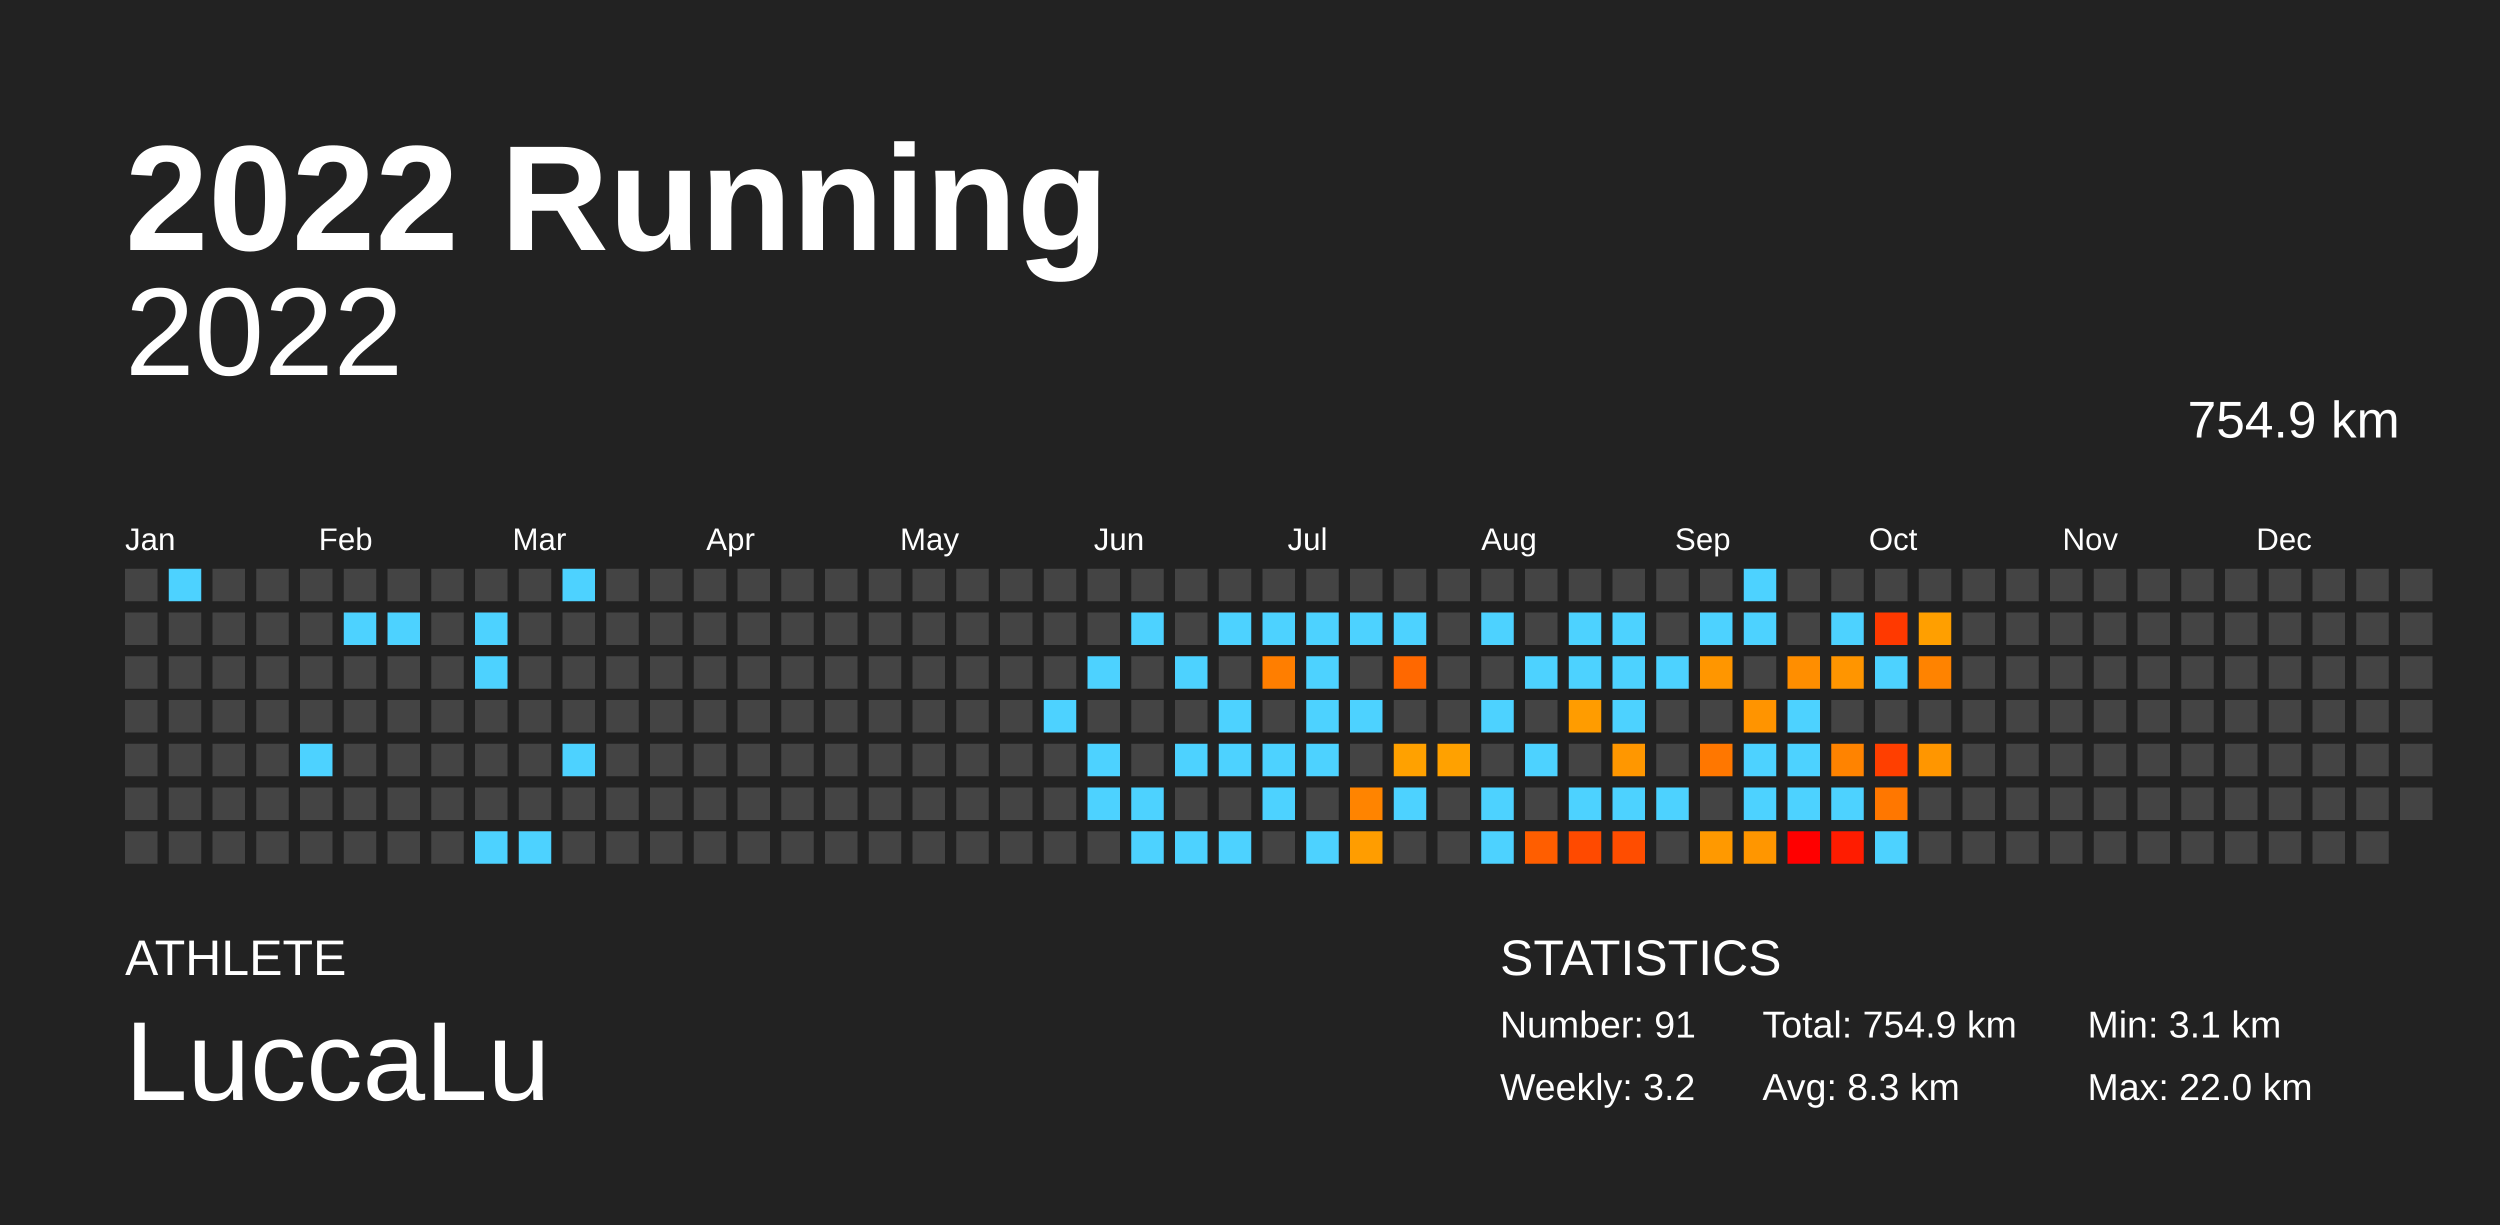
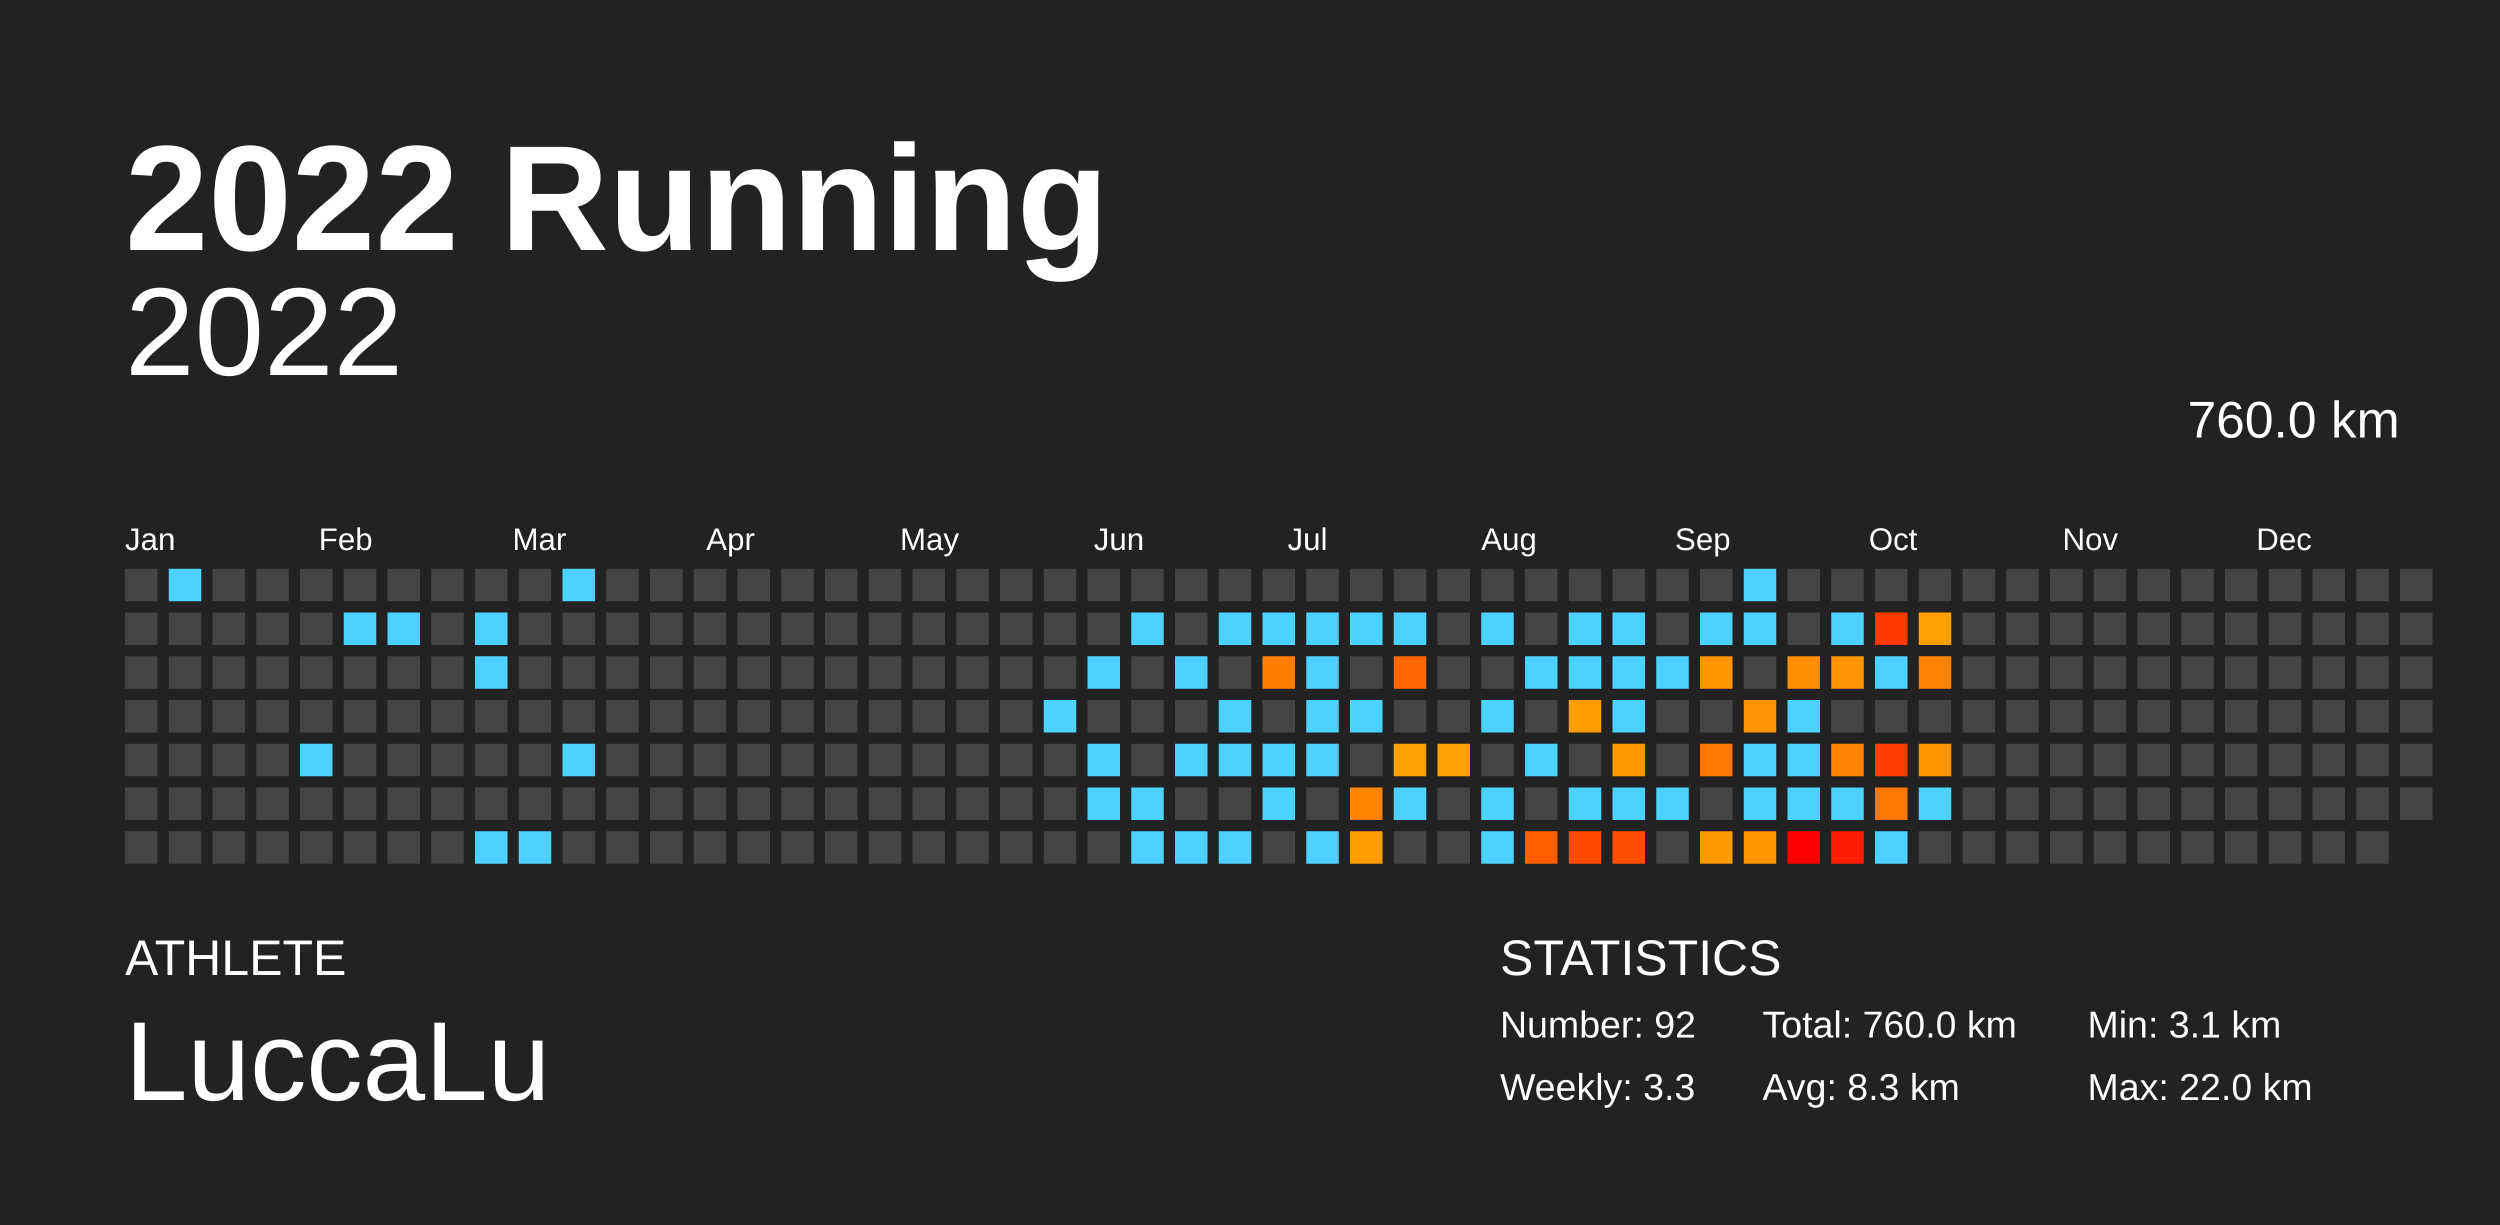
<svg xmlns="http://www.w3.org/2000/svg" baseProfile="full" height="98mm" version="1.1" viewBox="0,0,200,98" width="200mm">
  <defs />
  <rect fill="#222222" height="98" width="200" x="0" y="0" />
  <text fill="#FFFFFF" style="font-size:12px; font-family:Arial; font-weight:bold;" x="10" y="20">2022 Running</text>
  <text fill="#FFFFFF" style="font-size:4px; font-family:Arial" x="10" y="78">ATHLETE</text>
  <text fill="#FFFFFF" style="font-size:9px; font-family:Arial" x="10" y="88">LuccaLu</text>
  <text fill="#FFFFFF" style="font-size:4px; font-family:Arial" x="120" y="78">STATISTICS</text>
-   <text fill="#FFFFFF" style="font-size:3px; font-family:Arial" x="120" y="83">Number: 91</text>
-   <text fill="#FFFFFF" style="font-size:3px; font-family:Arial" x="120" y="88">Weekly: 3.2</text>
-   <text fill="#FFFFFF" style="font-size:3px; font-family:Arial" x="141" y="83">Total: 754.9 km</text>
+   <text fill="#FFFFFF" style="font-size:3px; font-family:Arial" x="120" y="83">Number: 92</text>
+   <text fill="#FFFFFF" style="font-size:3px; font-family:Arial" x="120" y="88">Weekly: 3.3</text>
+   <text fill="#FFFFFF" style="font-size:3px; font-family:Arial" x="141" y="83">Total: 760.0 km</text>
  <text fill="#FFFFFF" style="font-size:3px; font-family:Arial" x="141" y="88">Avg: 8.3 km</text>
  <text fill="#FFFFFF" style="font-size:3px; font-family:Arial" x="167" y="83">Min: 3.1 km</text>
  <text fill="#FFFFFF" style="font-size:3px; font-family:Arial" x="167" y="88">Max: 22.0 km</text>
  <text alignment-baseline="hanging" fill="#FFFFFF" style="font-size:10.0px; font-family:Arial;" x="10" y="30">2022</text>
-   <text alignment-baseline="hanging" fill="#FFFFFF" style="font-size:4.125px; font-family:Arial;" x="175" y="35">754.9 km</text>
+   <text alignment-baseline="hanging" fill="#FFFFFF" style="font-size:4.125px; font-family:Arial;" x="175" y="35">760.0 km</text>
  <text fill="#FFFFFF" style="font-size:2.5px; font-family:Arial" x="10.0" y="44">Jan</text>
  <text fill="#FFFFFF" style="font-size:2.5px; font-family:Arial" x="25.5" y="44">Feb</text>
  <text fill="#FFFFFF" style="font-size:2.5px; font-family:Arial" x="41.0" y="44">Mar</text>
  <text fill="#FFFFFF" style="font-size:2.5px; font-family:Arial" x="56.5" y="44">Apr</text>
  <text fill="#FFFFFF" style="font-size:2.5px; font-family:Arial" x="72.0" y="44">May</text>
  <text fill="#FFFFFF" style="font-size:2.5px; font-family:Arial" x="87.5" y="44">Jun</text>
  <text fill="#FFFFFF" style="font-size:2.5px; font-family:Arial" x="103.0" y="44">Jul</text>
  <text fill="#FFFFFF" style="font-size:2.5px; font-family:Arial" x="118.5" y="44">Aug</text>
  <text fill="#FFFFFF" style="font-size:2.5px; font-family:Arial" x="134.0" y="44">Sep</text>
  <text fill="#FFFFFF" style="font-size:2.5px; font-family:Arial" x="149.5" y="44">Oct</text>
  <text fill="#FFFFFF" style="font-size:2.5px; font-family:Arial" x="165.0" y="44">Nov</text>
  <text fill="#FFFFFF" style="font-size:2.5px; font-family:Arial" x="180.5" y="44">Dec</text>
  <rect fill="#444444" height="2.6" width="2.6" x="10.0" y="45.5" />
  <rect fill="#444444" height="2.6" width="2.6" x="10.0" y="49.0" />
  <rect fill="#444444" height="2.6" width="2.6" x="10.0" y="52.5" />
  <rect fill="#444444" height="2.6" width="2.6" x="10.0" y="56.0" />
  <rect fill="#444444" height="2.6" width="2.6" x="10.0" y="59.5" />
  <rect fill="#444444" height="2.6" width="2.6" x="10.0" y="63.0" />
  <rect fill="#444444" height="2.6" width="2.6" x="10.0" y="66.5" />
  <rect fill="#4dd2ff" height="2.6" width="2.6" x="13.5" y="45.5" />
  <rect fill="#444444" height="2.6" width="2.6" x="13.5" y="49.0" />
  <rect fill="#444444" height="2.6" width="2.6" x="13.5" y="52.5" />
  <rect fill="#444444" height="2.6" width="2.6" x="13.5" y="56.0" />
  <rect fill="#444444" height="2.6" width="2.6" x="13.5" y="59.5" />
  <rect fill="#444444" height="2.6" width="2.6" x="13.5" y="63.0" />
  <rect fill="#444444" height="2.6" width="2.6" x="13.5" y="66.5" />
  <rect fill="#444444" height="2.6" width="2.6" x="17.0" y="45.5" />
  <rect fill="#444444" height="2.6" width="2.6" x="17.0" y="49.0" />
  <rect fill="#444444" height="2.6" width="2.6" x="17.0" y="52.5" />
  <rect fill="#444444" height="2.6" width="2.6" x="17.0" y="56.0" />
  <rect fill="#444444" height="2.6" width="2.6" x="17.0" y="59.5" />
  <rect fill="#444444" height="2.6" width="2.6" x="17.0" y="63.0" />
  <rect fill="#444444" height="2.6" width="2.6" x="17.0" y="66.5" />
  <rect fill="#444444" height="2.6" width="2.6" x="20.5" y="45.5" />
  <rect fill="#444444" height="2.6" width="2.6" x="20.5" y="49.0" />
  <rect fill="#444444" height="2.6" width="2.6" x="20.5" y="52.5" />
  <rect fill="#444444" height="2.6" width="2.6" x="20.5" y="56.0" />
  <rect fill="#444444" height="2.6" width="2.6" x="20.5" y="59.5" />
  <rect fill="#444444" height="2.6" width="2.6" x="20.5" y="63.0" />
  <rect fill="#444444" height="2.6" width="2.6" x="20.5" y="66.5" />
  <rect fill="#444444" height="2.6" width="2.6" x="24.0" y="45.5" />
  <rect fill="#444444" height="2.6" width="2.6" x="24.0" y="49.0" />
  <rect fill="#444444" height="2.6" width="2.6" x="24.0" y="52.5" />
  <rect fill="#444444" height="2.6" width="2.6" x="24.0" y="56.0" />
  <rect fill="#4dd2ff" height="2.6" width="2.6" x="24.0" y="59.5" />
  <rect fill="#444444" height="2.6" width="2.6" x="24.0" y="63.0" />
  <rect fill="#444444" height="2.6" width="2.6" x="24.0" y="66.5" />
  <rect fill="#444444" height="2.6" width="2.6" x="27.5" y="45.5" />
  <rect fill="#4dd2ff" height="2.6" width="2.6" x="27.5" y="49.0" />
  <rect fill="#444444" height="2.6" width="2.6" x="27.5" y="52.5" />
  <rect fill="#444444" height="2.6" width="2.6" x="27.5" y="56.0" />
  <rect fill="#444444" height="2.6" width="2.6" x="27.5" y="59.5" />
  <rect fill="#444444" height="2.6" width="2.6" x="27.5" y="63.0" />
  <rect fill="#444444" height="2.6" width="2.6" x="27.5" y="66.5" />
  <rect fill="#444444" height="2.6" width="2.6" x="31.0" y="45.5" />
  <rect fill="#4dd2ff" height="2.6" width="2.6" x="31.0" y="49.0" />
  <rect fill="#444444" height="2.6" width="2.6" x="31.0" y="52.5" />
  <rect fill="#444444" height="2.6" width="2.6" x="31.0" y="56.0" />
  <rect fill="#444444" height="2.6" width="2.6" x="31.0" y="59.5" />
  <rect fill="#444444" height="2.6" width="2.6" x="31.0" y="63.0" />
  <rect fill="#444444" height="2.6" width="2.6" x="31.0" y="66.5" />
  <rect fill="#444444" height="2.6" width="2.6" x="34.5" y="45.5" />
  <rect fill="#444444" height="2.6" width="2.6" x="34.5" y="49.0" />
  <rect fill="#444444" height="2.6" width="2.6" x="34.5" y="52.5" />
  <rect fill="#444444" height="2.6" width="2.6" x="34.5" y="56.0" />
  <rect fill="#444444" height="2.6" width="2.6" x="34.5" y="59.5" />
  <rect fill="#444444" height="2.6" width="2.6" x="34.5" y="63.0" />
  <rect fill="#444444" height="2.6" width="2.6" x="34.5" y="66.5" />
  <rect fill="#444444" height="2.6" width="2.6" x="38.0" y="45.5" />
  <rect fill="#4dd2ff" height="2.6" width="2.6" x="38.0" y="49.0" />
  <rect fill="#4dd2ff" height="2.6" width="2.6" x="38.0" y="52.5" />
  <rect fill="#444444" height="2.6" width="2.6" x="38.0" y="56.0" />
  <rect fill="#444444" height="2.6" width="2.6" x="38.0" y="59.5" />
  <rect fill="#444444" height="2.6" width="2.6" x="38.0" y="63.0" />
  <rect fill="#4dd2ff" height="2.6" width="2.6" x="38.0" y="66.5" />
  <rect fill="#444444" height="2.6" width="2.6" x="41.5" y="45.5" />
  <rect fill="#444444" height="2.6" width="2.6" x="41.5" y="49.0" />
  <rect fill="#444444" height="2.6" width="2.6" x="41.5" y="52.5" />
  <rect fill="#444444" height="2.6" width="2.6" x="41.5" y="56.0" />
  <rect fill="#444444" height="2.6" width="2.6" x="41.5" y="59.5" />
  <rect fill="#444444" height="2.6" width="2.6" x="41.5" y="63.0" />
  <rect fill="#4dd2ff" height="2.6" width="2.6" x="41.5" y="66.5" />
  <rect fill="#4dd2ff" height="2.6" width="2.6" x="45.0" y="45.5" />
  <rect fill="#444444" height="2.6" width="2.6" x="45.0" y="49.0" />
  <rect fill="#444444" height="2.6" width="2.6" x="45.0" y="52.5" />
  <rect fill="#444444" height="2.6" width="2.6" x="45.0" y="56.0" />
  <rect fill="#4dd2ff" height="2.6" width="2.6" x="45.0" y="59.5" />
  <rect fill="#444444" height="2.6" width="2.6" x="45.0" y="63.0" />
  <rect fill="#444444" height="2.6" width="2.6" x="45.0" y="66.5" />
  <rect fill="#444444" height="2.6" width="2.6" x="48.5" y="45.5" />
  <rect fill="#444444" height="2.6" width="2.6" x="48.5" y="49.0" />
  <rect fill="#444444" height="2.6" width="2.6" x="48.5" y="52.5" />
  <rect fill="#444444" height="2.6" width="2.6" x="48.5" y="56.0" />
  <rect fill="#444444" height="2.6" width="2.6" x="48.5" y="59.5" />
  <rect fill="#444444" height="2.6" width="2.6" x="48.5" y="63.0" />
  <rect fill="#444444" height="2.6" width="2.6" x="48.5" y="66.5" />
  <rect fill="#444444" height="2.6" width="2.6" x="52.0" y="45.5" />
  <rect fill="#444444" height="2.6" width="2.6" x="52.0" y="49.0" />
  <rect fill="#444444" height="2.6" width="2.6" x="52.0" y="52.5" />
  <rect fill="#444444" height="2.6" width="2.6" x="52.0" y="56.0" />
  <rect fill="#444444" height="2.6" width="2.6" x="52.0" y="59.5" />
  <rect fill="#444444" height="2.6" width="2.6" x="52.0" y="63.0" />
  <rect fill="#444444" height="2.6" width="2.6" x="52.0" y="66.5" />
  <rect fill="#444444" height="2.6" width="2.6" x="55.5" y="45.5" />
  <rect fill="#444444" height="2.6" width="2.6" x="55.5" y="49.0" />
  <rect fill="#444444" height="2.6" width="2.6" x="55.5" y="52.5" />
  <rect fill="#444444" height="2.6" width="2.6" x="55.5" y="56.0" />
  <rect fill="#444444" height="2.6" width="2.6" x="55.5" y="59.5" />
  <rect fill="#444444" height="2.6" width="2.6" x="55.5" y="63.0" />
  <rect fill="#444444" height="2.6" width="2.6" x="55.5" y="66.5" />
  <rect fill="#444444" height="2.6" width="2.6" x="59.0" y="45.5" />
  <rect fill="#444444" height="2.6" width="2.6" x="59.0" y="49.0" />
  <rect fill="#444444" height="2.6" width="2.6" x="59.0" y="52.5" />
  <rect fill="#444444" height="2.6" width="2.6" x="59.0" y="56.0" />
  <rect fill="#444444" height="2.6" width="2.6" x="59.0" y="59.5" />
  <rect fill="#444444" height="2.6" width="2.6" x="59.0" y="63.0" />
  <rect fill="#444444" height="2.6" width="2.6" x="59.0" y="66.5" />
  <rect fill="#444444" height="2.6" width="2.6" x="62.5" y="45.5" />
  <rect fill="#444444" height="2.6" width="2.6" x="62.5" y="49.0" />
  <rect fill="#444444" height="2.6" width="2.6" x="62.5" y="52.5" />
  <rect fill="#444444" height="2.6" width="2.6" x="62.5" y="56.0" />
  <rect fill="#444444" height="2.6" width="2.6" x="62.5" y="59.5" />
  <rect fill="#444444" height="2.6" width="2.6" x="62.5" y="63.0" />
  <rect fill="#444444" height="2.6" width="2.6" x="62.5" y="66.5" />
  <rect fill="#444444" height="2.6" width="2.6" x="66.0" y="45.5" />
  <rect fill="#444444" height="2.6" width="2.6" x="66.0" y="49.0" />
  <rect fill="#444444" height="2.6" width="2.6" x="66.0" y="52.5" />
  <rect fill="#444444" height="2.6" width="2.6" x="66.0" y="56.0" />
  <rect fill="#444444" height="2.6" width="2.6" x="66.0" y="59.5" />
  <rect fill="#444444" height="2.6" width="2.6" x="66.0" y="63.0" />
  <rect fill="#444444" height="2.6" width="2.6" x="66.0" y="66.5" />
  <rect fill="#444444" height="2.6" width="2.6" x="69.5" y="45.5" />
  <rect fill="#444444" height="2.6" width="2.6" x="69.5" y="49.0" />
  <rect fill="#444444" height="2.6" width="2.6" x="69.5" y="52.5" />
  <rect fill="#444444" height="2.6" width="2.6" x="69.5" y="56.0" />
  <rect fill="#444444" height="2.6" width="2.6" x="69.5" y="59.5" />
  <rect fill="#444444" height="2.6" width="2.6" x="69.5" y="63.0" />
  <rect fill="#444444" height="2.6" width="2.6" x="69.5" y="66.5" />
  <rect fill="#444444" height="2.6" width="2.6" x="73.0" y="45.5" />
  <rect fill="#444444" height="2.6" width="2.6" x="73.0" y="49.0" />
  <rect fill="#444444" height="2.6" width="2.6" x="73.0" y="52.5" />
  <rect fill="#444444" height="2.6" width="2.6" x="73.0" y="56.0" />
  <rect fill="#444444" height="2.6" width="2.6" x="73.0" y="59.5" />
  <rect fill="#444444" height="2.6" width="2.6" x="73.0" y="63.0" />
  <rect fill="#444444" height="2.6" width="2.6" x="73.0" y="66.5" />
  <rect fill="#444444" height="2.6" width="2.6" x="76.5" y="45.5" />
  <rect fill="#444444" height="2.6" width="2.6" x="76.5" y="49.0" />
  <rect fill="#444444" height="2.6" width="2.6" x="76.5" y="52.5" />
  <rect fill="#444444" height="2.6" width="2.6" x="76.5" y="56.0" />
  <rect fill="#444444" height="2.6" width="2.6" x="76.5" y="59.5" />
  <rect fill="#444444" height="2.6" width="2.6" x="76.5" y="63.0" />
  <rect fill="#444444" height="2.6" width="2.6" x="76.5" y="66.5" />
  <rect fill="#444444" height="2.6" width="2.6" x="80.0" y="45.5" />
  <rect fill="#444444" height="2.6" width="2.6" x="80.0" y="49.0" />
  <rect fill="#444444" height="2.6" width="2.6" x="80.0" y="52.5" />
  <rect fill="#444444" height="2.6" width="2.6" x="80.0" y="56.0" />
  <rect fill="#444444" height="2.6" width="2.6" x="80.0" y="59.5" />
  <rect fill="#444444" height="2.6" width="2.6" x="80.0" y="63.0" />
  <rect fill="#444444" height="2.6" width="2.6" x="80.0" y="66.5" />
  <rect fill="#444444" height="2.6" width="2.6" x="83.5" y="45.5" />
  <rect fill="#444444" height="2.6" width="2.6" x="83.5" y="49.0" />
  <rect fill="#444444" height="2.6" width="2.6" x="83.5" y="52.5" />
  <rect fill="#4dd2ff" height="2.6" width="2.6" x="83.5" y="56.0" />
  <rect fill="#444444" height="2.6" width="2.6" x="83.5" y="59.5" />
  <rect fill="#444444" height="2.6" width="2.6" x="83.5" y="63.0" />
  <rect fill="#444444" height="2.6" width="2.6" x="83.5" y="66.5" />
  <rect fill="#444444" height="2.6" width="2.6" x="87.0" y="45.5" />
  <rect fill="#444444" height="2.6" width="2.6" x="87.0" y="49.0" />
  <rect fill="#4dd2ff" height="2.6" width="2.6" x="87.0" y="52.5" />
  <rect fill="#444444" height="2.6" width="2.6" x="87.0" y="56.0" />
  <rect fill="#4dd2ff" height="2.6" width="2.6" x="87.0" y="59.5" />
  <rect fill="#4dd2ff" height="2.6" width="2.6" x="87.0" y="63.0" />
  <rect fill="#444444" height="2.6" width="2.6" x="87.0" y="66.5" />
  <rect fill="#444444" height="2.6" width="2.6" x="90.5" y="45.5" />
  <rect fill="#4dd2ff" height="2.6" width="2.6" x="90.5" y="49.0" />
  <rect fill="#444444" height="2.6" width="2.6" x="90.5" y="52.5" />
  <rect fill="#444444" height="2.6" width="2.6" x="90.5" y="56.0" />
  <rect fill="#444444" height="2.6" width="2.6" x="90.5" y="59.5" />
  <rect fill="#4dd2ff" height="2.6" width="2.6" x="90.5" y="63.0" />
  <rect fill="#4dd2ff" height="2.6" width="2.6" x="90.5" y="66.5" />
  <rect fill="#444444" height="2.6" width="2.6" x="94.0" y="45.5" />
  <rect fill="#444444" height="2.6" width="2.6" x="94.0" y="49.0" />
  <rect fill="#4dd2ff" height="2.6" width="2.6" x="94.0" y="52.5" />
  <rect fill="#444444" height="2.6" width="2.6" x="94.0" y="56.0" />
  <rect fill="#4dd2ff" height="2.6" width="2.6" x="94.0" y="59.5" />
  <rect fill="#444444" height="2.6" width="2.6" x="94.0" y="63.0" />
  <rect fill="#4dd2ff" height="2.6" width="2.6" x="94.0" y="66.5" />
  <rect fill="#444444" height="2.6" width="2.6" x="97.5" y="45.5" />
  <rect fill="#4dd2ff" height="2.6" width="2.6" x="97.5" y="49.0" />
  <rect fill="#444444" height="2.6" width="2.6" x="97.5" y="52.5" />
  <rect fill="#4dd2ff" height="2.6" width="2.6" x="97.5" y="56.0" />
  <rect fill="#4dd2ff" height="2.6" width="2.6" x="97.5" y="59.5" />
  <rect fill="#444444" height="2.6" width="2.6" x="97.5" y="63.0" />
  <rect fill="#4dd2ff" height="2.6" width="2.6" x="97.5" y="66.5" />
  <rect fill="#444444" height="2.6" width="2.6" x="101.0" y="45.5" />
  <rect fill="#4dd2ff" height="2.6" width="2.6" x="101.0" y="49.0" />
  <rect fill="#ff7e00" height="2.6" width="2.6" x="101.0" y="52.5" />
  <rect fill="#444444" height="2.6" width="2.6" x="101.0" y="56.0" />
  <rect fill="#4dd2ff" height="2.6" width="2.6" x="101.0" y="59.5" />
  <rect fill="#4dd2ff" height="2.6" width="2.6" x="101.0" y="63.0" />
  <rect fill="#444444" height="2.6" width="2.6" x="101.0" y="66.5" />
  <rect fill="#444444" height="2.6" width="2.6" x="104.5" y="45.5" />
  <rect fill="#4dd2ff" height="2.6" width="2.6" x="104.5" y="49.0" />
  <rect fill="#4dd2ff" height="2.6" width="2.6" x="104.5" y="52.5" />
  <rect fill="#4dd2ff" height="2.6" width="2.6" x="104.5" y="56.0" />
  <rect fill="#4dd2ff" height="2.6" width="2.6" x="104.5" y="59.5" />
  <rect fill="#444444" height="2.6" width="2.6" x="104.5" y="63.0" />
  <rect fill="#4dd2ff" height="2.6" width="2.6" x="104.5" y="66.5" />
  <rect fill="#444444" height="2.6" width="2.6" x="108.0" y="45.5" />
  <rect fill="#4dd2ff" height="2.6" width="2.6" x="108.0" y="49.0" />
  <rect fill="#444444" height="2.6" width="2.6" x="108.0" y="52.5" />
  <rect fill="#4dd2ff" height="2.6" width="2.6" x="108.0" y="56.0" />
  <rect fill="#444444" height="2.6" width="2.6" x="108.0" y="59.5" />
  <rect fill="#ff8400" height="2.6" width="2.6" x="108.0" y="63.0" />
  <rect fill="#ff9d00" height="2.6" width="2.6" x="108.0" y="66.5" />
  <rect fill="#444444" height="2.6" width="2.6" x="111.5" y="45.5" />
  <rect fill="#4dd2ff" height="2.6" width="2.6" x="111.5" y="49.0" />
  <rect fill="#ff6800" height="2.6" width="2.6" x="111.5" y="52.5" />
  <rect fill="#444444" height="2.6" width="2.6" x="111.5" y="56.0" />
  <rect fill="#ffa100" height="2.6" width="2.6" x="111.5" y="59.5" />
  <rect fill="#4dd2ff" height="2.6" width="2.6" x="111.5" y="63.0" />
  <rect fill="#444444" height="2.6" width="2.6" x="111.5" y="66.5" />
  <rect fill="#444444" height="2.6" width="2.6" x="115.0" y="45.5" />
  <rect fill="#444444" height="2.6" width="2.6" x="115.0" y="49.0" />
  <rect fill="#444444" height="2.6" width="2.6" x="115.0" y="52.5" />
  <rect fill="#444444" height="2.6" width="2.6" x="115.0" y="56.0" />
  <rect fill="#ffa100" height="2.6" width="2.6" x="115.0" y="59.5" />
  <rect fill="#444444" height="2.6" width="2.6" x="115.0" y="63.0" />
  <rect fill="#444444" height="2.6" width="2.6" x="115.0" y="66.5" />
  <rect fill="#444444" height="2.6" width="2.6" x="118.5" y="45.5" />
  <rect fill="#4dd2ff" height="2.6" width="2.6" x="118.5" y="49.0" />
  <rect fill="#444444" height="2.6" width="2.6" x="118.5" y="52.5" />
  <rect fill="#4dd2ff" height="2.6" width="2.6" x="118.5" y="56.0" />
  <rect fill="#444444" height="2.6" width="2.6" x="118.5" y="59.5" />
  <rect fill="#4dd2ff" height="2.6" width="2.6" x="118.5" y="63.0" />
  <rect fill="#4dd2ff" height="2.6" width="2.6" x="118.5" y="66.5" />
  <rect fill="#444444" height="2.6" width="2.6" x="122.0" y="45.5" />
  <rect fill="#444444" height="2.6" width="2.6" x="122.0" y="49.0" />
  <rect fill="#4dd2ff" height="2.6" width="2.6" x="122.0" y="52.5" />
  <rect fill="#444444" height="2.6" width="2.6" x="122.0" y="56.0" />
  <rect fill="#4dd2ff" height="2.6" width="2.6" x="122.0" y="59.5" />
  <rect fill="#444444" height="2.6" width="2.6" x="122.0" y="63.0" />
  <rect fill="#ff5e00" height="2.6" width="2.6" x="122.0" y="66.5" />
  <rect fill="#444444" height="2.6" width="2.6" x="125.5" y="45.5" />
  <rect fill="#4dd2ff" height="2.6" width="2.6" x="125.5" y="49.0" />
  <rect fill="#4dd2ff" height="2.6" width="2.6" x="125.5" y="52.5" />
  <rect fill="#ff9c00" height="2.6" width="2.6" x="125.5" y="56.0" />
  <rect fill="#444444" height="2.6" width="2.6" x="125.5" y="59.5" />
  <rect fill="#4dd2ff" height="2.6" width="2.6" x="125.5" y="63.0" />
  <rect fill="#ff4a00" height="2.6" width="2.6" x="125.5" y="66.5" />
  <rect fill="#444444" height="2.6" width="2.6" x="129.0" y="45.5" />
  <rect fill="#4dd2ff" height="2.6" width="2.6" x="129.0" y="49.0" />
  <rect fill="#4dd2ff" height="2.6" width="2.6" x="129.0" y="52.5" />
  <rect fill="#4dd2ff" height="2.6" width="2.6" x="129.0" y="56.0" />
  <rect fill="#ff9700" height="2.6" width="2.6" x="129.0" y="59.5" />
  <rect fill="#4dd2ff" height="2.6" width="2.6" x="129.0" y="63.0" />
  <rect fill="#ff4d00" height="2.6" width="2.6" x="129.0" y="66.5" />
  <rect fill="#444444" height="2.6" width="2.6" x="132.5" y="45.5" />
  <rect fill="#444444" height="2.6" width="2.6" x="132.5" y="49.0" />
  <rect fill="#4dd2ff" height="2.6" width="2.6" x="132.5" y="52.5" />
  <rect fill="#444444" height="2.6" width="2.6" x="132.5" y="56.0" />
  <rect fill="#444444" height="2.6" width="2.6" x="132.5" y="59.5" />
  <rect fill="#4dd2ff" height="2.6" width="2.6" x="132.5" y="63.0" />
  <rect fill="#444444" height="2.6" width="2.6" x="132.5" y="66.5" />
  <rect fill="#444444" height="2.6" width="2.6" x="136.0" y="45.5" />
  <rect fill="#4dd2ff" height="2.6" width="2.6" x="136.0" y="49.0" />
  <rect fill="#ff9600" height="2.6" width="2.6" x="136.0" y="52.5" />
  <rect fill="#444444" height="2.6" width="2.6" x="136.0" y="56.0" />
  <rect fill="#ff7700" height="2.6" width="2.6" x="136.0" y="59.5" />
  <rect fill="#444444" height="2.6" width="2.6" x="136.0" y="63.0" />
  <rect fill="#ff9900" height="2.6" width="2.6" x="136.0" y="66.5" />
  <rect fill="#4dd2ff" height="2.6" width="2.6" x="139.5" y="45.5" />
  <rect fill="#4dd2ff" height="2.6" width="2.6" x="139.5" y="49.0" />
  <rect fill="#444444" height="2.6" width="2.6" x="139.5" y="52.5" />
  <rect fill="#ff9400" height="2.6" width="2.6" x="139.5" y="56.0" />
  <rect fill="#4dd2ff" height="2.6" width="2.6" x="139.5" y="59.5" />
  <rect fill="#4dd2ff" height="2.6" width="2.6" x="139.5" y="63.0" />
  <rect fill="#ff9600" height="2.6" width="2.6" x="139.5" y="66.5" />
  <rect fill="#444444" height="2.6" width="2.6" x="143.0" y="45.5" />
  <rect fill="#444444" height="2.6" width="2.6" x="143.0" y="49.0" />
  <rect fill="#ff8e00" height="2.6" width="2.6" x="143.0" y="52.5" />
  <rect fill="#4dd2ff" height="2.6" width="2.6" x="143.0" y="56.0" />
  <rect fill="#4dd2ff" height="2.6" width="2.6" x="143.0" y="59.5" />
  <rect fill="#4dd2ff" height="2.6" width="2.6" x="143.0" y="63.0" />
  <rect fill="red" height="2.6" width="2.6" x="143.0" y="66.5" />
  <rect fill="#444444" height="2.6" width="2.6" x="146.5" y="45.5" />
  <rect fill="#4dd2ff" height="2.6" width="2.6" x="146.5" y="49.0" />
  <rect fill="#ff9500" height="2.6" width="2.6" x="146.5" y="52.5" />
  <rect fill="#444444" height="2.6" width="2.6" x="146.5" y="56.0" />
  <rect fill="#ff8300" height="2.6" width="2.6" x="146.5" y="59.5" />
  <rect fill="#4dd2ff" height="2.6" width="2.6" x="146.5" y="63.0" />
  <rect fill="#ff1c00" height="2.6" width="2.6" x="146.5" y="66.5" />
  <rect fill="#444444" height="2.6" width="2.6" x="150.0" y="45.5" />
  <rect fill="#ff3900" height="2.6" width="2.6" x="150.0" y="49.0" />
  <rect fill="#4dd2ff" height="2.6" width="2.6" x="150.0" y="52.5" />
  <rect fill="#444444" height="2.6" width="2.6" x="150.0" y="56.0" />
  <rect fill="#ff3f00" height="2.6" width="2.6" x="150.0" y="59.5" />
  <rect fill="#ff7700" height="2.6" width="2.6" x="150.0" y="63.0" />
  <rect fill="#4dd2ff" height="2.6" width="2.6" x="150.0" y="66.5" />
  <rect fill="#444444" height="2.6" width="2.6" x="153.5" y="45.5" />
  <rect fill="#ff9f00" height="2.6" width="2.6" x="153.5" y="49.0" />
  <rect fill="#ff8300" height="2.6" width="2.6" x="153.5" y="52.5" />
  <rect fill="#444444" height="2.6" width="2.6" x="153.5" y="56.0" />
  <rect fill="#ff9600" height="2.6" width="2.6" x="153.5" y="59.5" />
-   <rect fill="#444444" height="2.6" width="2.6" x="153.5" y="63.0" />
+   <rect fill="#4dd2ff" height="2.6" width="2.6" x="153.5" y="63.0" />
  <rect fill="#444444" height="2.6" width="2.6" x="153.5" y="66.5" />
  <rect fill="#444444" height="2.6" width="2.6" x="157.0" y="45.5" />
  <rect fill="#444444" height="2.6" width="2.6" x="157.0" y="49.0" />
  <rect fill="#444444" height="2.6" width="2.6" x="157.0" y="52.5" />
  <rect fill="#444444" height="2.6" width="2.6" x="157.0" y="56.0" />
  <rect fill="#444444" height="2.6" width="2.6" x="157.0" y="59.5" />
  <rect fill="#444444" height="2.6" width="2.6" x="157.0" y="63.0" />
  <rect fill="#444444" height="2.6" width="2.6" x="157.0" y="66.5" />
  <rect fill="#444444" height="2.6" width="2.6" x="160.5" y="45.5" />
  <rect fill="#444444" height="2.6" width="2.6" x="160.5" y="49.0" />
  <rect fill="#444444" height="2.6" width="2.6" x="160.5" y="52.5" />
  <rect fill="#444444" height="2.6" width="2.6" x="160.5" y="56.0" />
  <rect fill="#444444" height="2.6" width="2.6" x="160.5" y="59.5" />
  <rect fill="#444444" height="2.6" width="2.6" x="160.5" y="63.0" />
  <rect fill="#444444" height="2.6" width="2.6" x="160.5" y="66.5" />
  <rect fill="#444444" height="2.6" width="2.6" x="164.0" y="45.5" />
  <rect fill="#444444" height="2.6" width="2.6" x="164.0" y="49.0" />
  <rect fill="#444444" height="2.6" width="2.6" x="164.0" y="52.5" />
  <rect fill="#444444" height="2.6" width="2.6" x="164.0" y="56.0" />
  <rect fill="#444444" height="2.6" width="2.6" x="164.0" y="59.5" />
  <rect fill="#444444" height="2.6" width="2.6" x="164.0" y="63.0" />
  <rect fill="#444444" height="2.6" width="2.6" x="164.0" y="66.5" />
  <rect fill="#444444" height="2.6" width="2.6" x="167.5" y="45.5" />
  <rect fill="#444444" height="2.6" width="2.6" x="167.5" y="49.0" />
  <rect fill="#444444" height="2.6" width="2.6" x="167.5" y="52.5" />
  <rect fill="#444444" height="2.6" width="2.6" x="167.5" y="56.0" />
  <rect fill="#444444" height="2.6" width="2.6" x="167.5" y="59.5" />
  <rect fill="#444444" height="2.6" width="2.6" x="167.5" y="63.0" />
  <rect fill="#444444" height="2.6" width="2.6" x="167.5" y="66.5" />
  <rect fill="#444444" height="2.6" width="2.6" x="171.0" y="45.5" />
  <rect fill="#444444" height="2.6" width="2.6" x="171.0" y="49.0" />
  <rect fill="#444444" height="2.6" width="2.6" x="171.0" y="52.5" />
  <rect fill="#444444" height="2.6" width="2.6" x="171.0" y="56.0" />
  <rect fill="#444444" height="2.6" width="2.6" x="171.0" y="59.5" />
  <rect fill="#444444" height="2.6" width="2.6" x="171.0" y="63.0" />
  <rect fill="#444444" height="2.6" width="2.6" x="171.0" y="66.5" />
  <rect fill="#444444" height="2.6" width="2.6" x="174.5" y="45.5" />
  <rect fill="#444444" height="2.6" width="2.6" x="174.5" y="49.0" />
  <rect fill="#444444" height="2.6" width="2.6" x="174.5" y="52.5" />
  <rect fill="#444444" height="2.6" width="2.6" x="174.5" y="56.0" />
  <rect fill="#444444" height="2.6" width="2.6" x="174.5" y="59.5" />
  <rect fill="#444444" height="2.6" width="2.6" x="174.5" y="63.0" />
  <rect fill="#444444" height="2.6" width="2.6" x="174.5" y="66.5" />
  <rect fill="#444444" height="2.6" width="2.6" x="178.0" y="45.5" />
  <rect fill="#444444" height="2.6" width="2.6" x="178.0" y="49.0" />
  <rect fill="#444444" height="2.6" width="2.6" x="178.0" y="52.5" />
  <rect fill="#444444" height="2.6" width="2.6" x="178.0" y="56.0" />
  <rect fill="#444444" height="2.6" width="2.6" x="178.0" y="59.5" />
  <rect fill="#444444" height="2.6" width="2.6" x="178.0" y="63.0" />
  <rect fill="#444444" height="2.6" width="2.6" x="178.0" y="66.5" />
  <rect fill="#444444" height="2.6" width="2.6" x="181.5" y="45.5" />
  <rect fill="#444444" height="2.6" width="2.6" x="181.5" y="49.0" />
  <rect fill="#444444" height="2.6" width="2.6" x="181.5" y="52.5" />
  <rect fill="#444444" height="2.6" width="2.6" x="181.5" y="56.0" />
  <rect fill="#444444" height="2.6" width="2.6" x="181.5" y="59.5" />
  <rect fill="#444444" height="2.6" width="2.6" x="181.5" y="63.0" />
  <rect fill="#444444" height="2.6" width="2.6" x="181.5" y="66.5" />
  <rect fill="#444444" height="2.6" width="2.6" x="185.0" y="45.5" />
  <rect fill="#444444" height="2.6" width="2.6" x="185.0" y="49.0" />
  <rect fill="#444444" height="2.6" width="2.6" x="185.0" y="52.5" />
  <rect fill="#444444" height="2.6" width="2.6" x="185.0" y="56.0" />
  <rect fill="#444444" height="2.6" width="2.6" x="185.0" y="59.5" />
  <rect fill="#444444" height="2.6" width="2.6" x="185.0" y="63.0" />
  <rect fill="#444444" height="2.6" width="2.6" x="185.0" y="66.5" />
  <rect fill="#444444" height="2.6" width="2.6" x="188.5" y="45.5" />
  <rect fill="#444444" height="2.6" width="2.6" x="188.5" y="49.0" />
  <rect fill="#444444" height="2.6" width="2.6" x="188.5" y="52.5" />
  <rect fill="#444444" height="2.6" width="2.6" x="188.5" y="56.0" />
  <rect fill="#444444" height="2.6" width="2.6" x="188.5" y="59.5" />
  <rect fill="#444444" height="2.6" width="2.6" x="188.5" y="63.0" />
  <rect fill="#444444" height="2.6" width="2.6" x="188.5" y="66.5" />
  <rect fill="#444444" height="2.6" width="2.6" x="192.0" y="45.5" />
  <rect fill="#444444" height="2.6" width="2.6" x="192.0" y="49.0" />
  <rect fill="#444444" height="2.6" width="2.6" x="192.0" y="52.5" />
  <rect fill="#444444" height="2.6" width="2.6" x="192.0" y="56.0" />
  <rect fill="#444444" height="2.6" width="2.6" x="192.0" y="59.5" />
  <rect fill="#444444" height="2.6" width="2.6" x="192.0" y="63.0" />
</svg>
